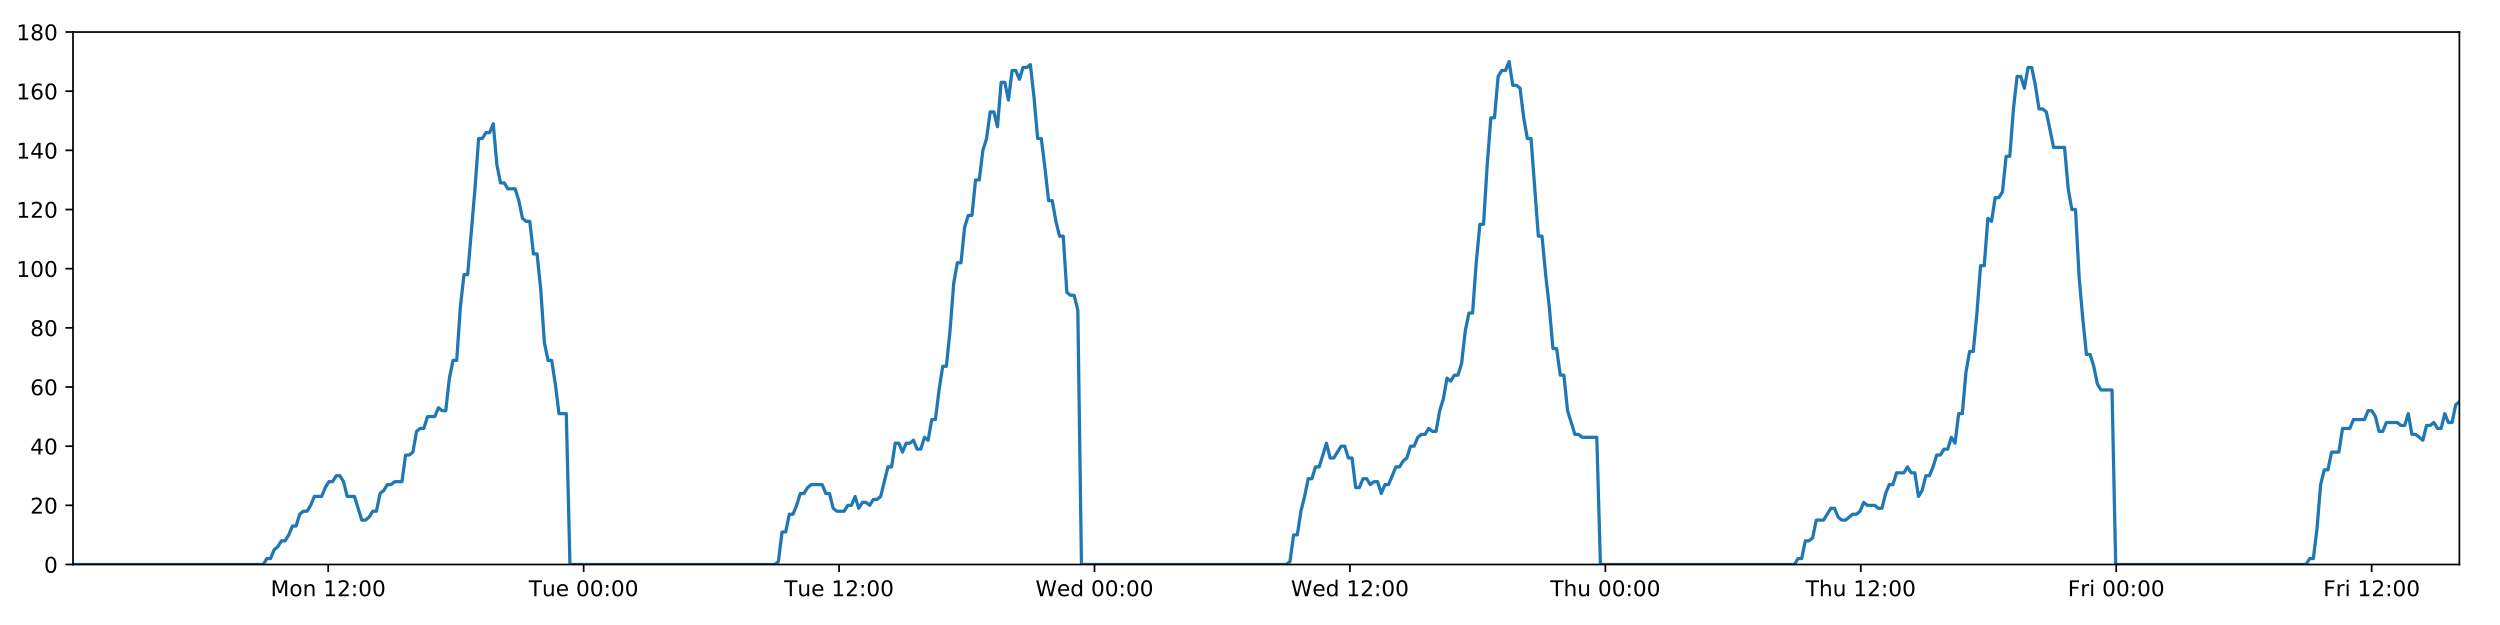
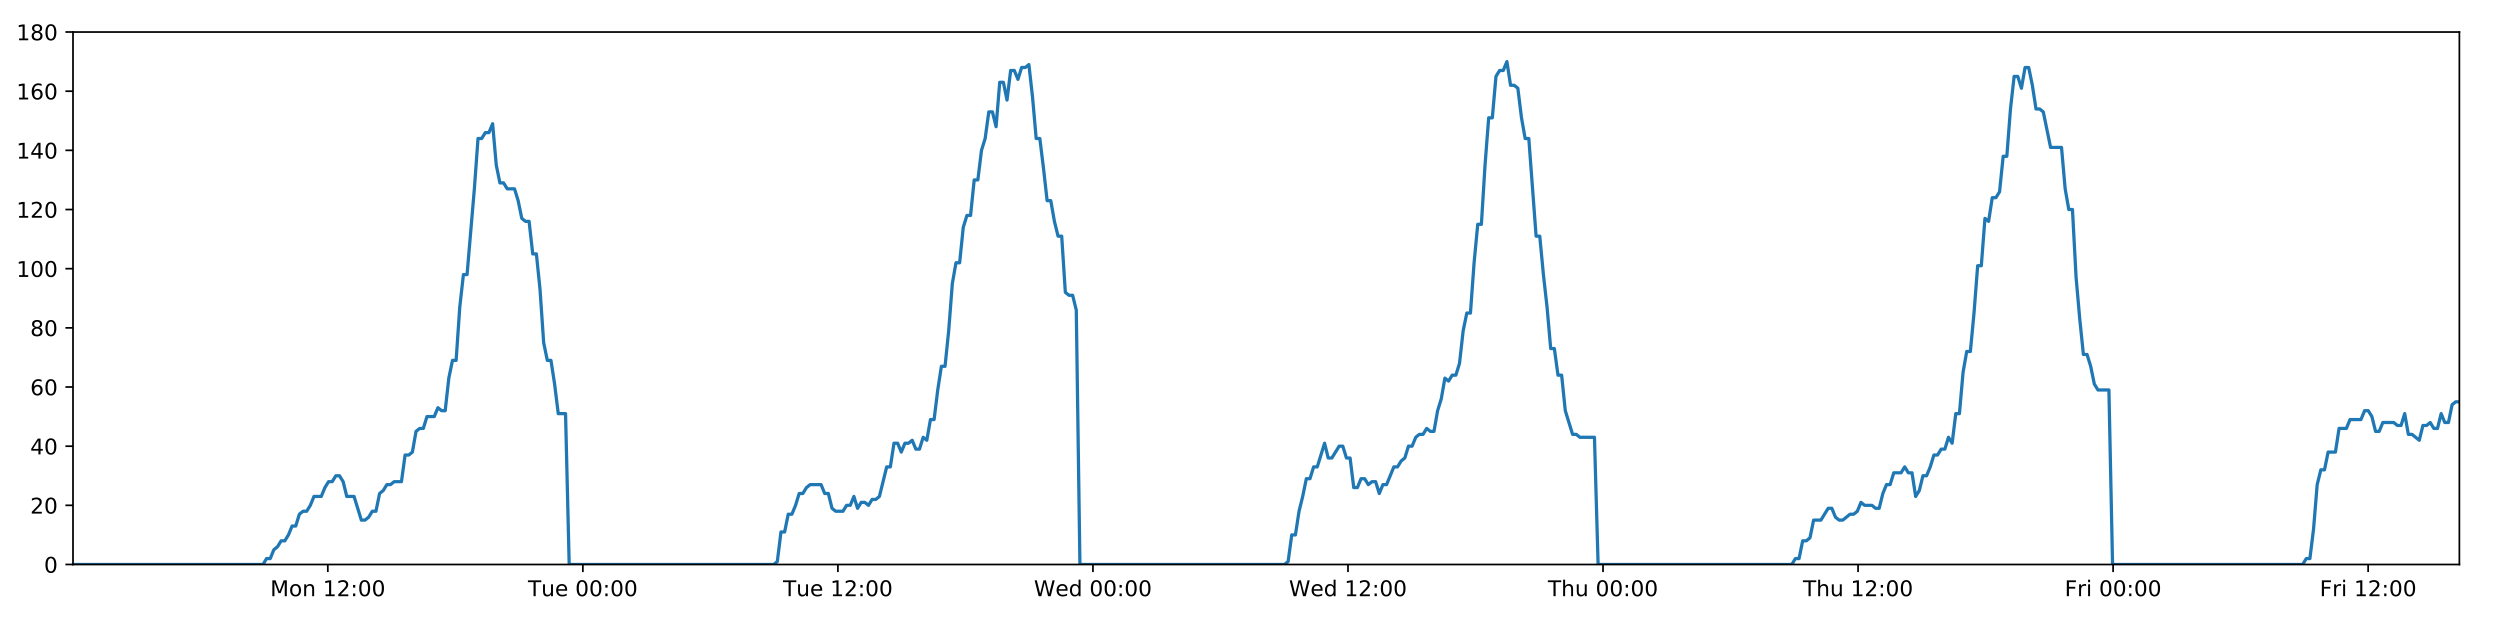
<svg xmlns="http://www.w3.org/2000/svg" xmlns:xlink="http://www.w3.org/1999/xlink" height="288pt" version="1.1" viewBox="0 0 1152 288" width="1152pt">
  <defs>
    <style type="text/css">
*{stroke-linecap:butt;stroke-linejoin:round;}
  </style>
  </defs>
  <g id="figure_1">
    <g id="patch_1">
      <path d="M 0 288  L 1152 288  L 1152 0  L 0 0  z " style="fill:#ffffff;" />
    </g>
    <g id="axes_1">
      <g id="patch_2">
        <path d="M 33.64 260.12  L 1133.28 260.12  L 1133.28 14.76  L 33.64 14.76  z " style="fill:#ffffff;" />
      </g>
      <g id="matplotlib.axis_1">
        <g id="xtick_1">
          <g id="line2d_1">
            <defs>
-               <path d="M 0 0  L 0 3.5  " id="m68e0fb202f" style="stroke:#000000;stroke-width:0.8;" />
-             </defs>
-             <g>
-               <use style="stroke:#000000;stroke-width:0.8;" x="151.237" xlink:href="#m68e0fb202f" y="260.12" />
+               <path d="M 0 0  L 0 3.5  " id="m8400186d32" style="stroke:#000000;stroke-width:0.8;" />
+             </defs>
+             <g>
+               <use style="stroke:#000000;stroke-width:0.8;" x="151.058" xlink:href="#m8400186d32" y="260.12" />
            </g>
          </g>
          <g id="text_1">
            <defs>
              <path d="M 9.812 72.906  L 24.516 72.906  L 43.109 23.297  L 61.812 72.906  L 76.516 72.906  L 76.516 0  L 66.891 0  L 66.891 64.016  L 48.094 14.016  L 38.188 14.016  L 19.391 64.016  L 19.391 0  L 9.812 0  z " id="DejaVuSans-77" />
              <path d="M 30.609 48.391  Q 23.391 48.391 19.188 42.75  Q 14.984 37.109 14.984 27.297  Q 14.984 17.484 19.156 11.844  Q 23.344 6.203 30.609 6.203  Q 37.797 6.203 41.984 11.859  Q 46.188 17.531 46.188 27.297  Q 46.188 37.016 41.984 42.703  Q 37.797 48.391 30.609 48.391  z M 30.609 56  Q 42.328 56 49.016 48.375  Q 55.719 40.766 55.719 27.297  Q 55.719 13.875 49.016 6.219  Q 42.328 -1.422 30.609 -1.422  Q 18.844 -1.422 12.172 6.219  Q 5.516 13.875 5.516 27.297  Q 5.516 40.766 12.172 48.375  Q 18.844 56 30.609 56  z " id="DejaVuSans-111" />
              <path d="M 54.891 33.016  L 54.891 0  L 45.906 0  L 45.906 32.719  Q 45.906 40.484 42.875 44.328  Q 39.844 48.188 33.797 48.188  Q 26.516 48.188 22.312 43.547  Q 18.109 38.922 18.109 30.906  L 18.109 0  L 9.078 0  L 9.078 54.688  L 18.109 54.688  L 18.109 46.188  Q 21.344 51.125 25.703 53.562  Q 30.078 56 35.797 56  Q 45.219 56 50.047 50.172  Q 54.891 44.344 54.891 33.016  z " id="DejaVuSans-110" />
              <path id="DejaVuSans-32" />
              <path d="M 12.406 8.297  L 28.516 8.297  L 28.516 63.922  L 10.984 60.406  L 10.984 69.391  L 28.422 72.906  L 38.281 72.906  L 38.281 8.297  L 54.391 8.297  L 54.391 0  L 12.406 0  z " id="DejaVuSans-49" />
              <path d="M 19.188 8.297  L 53.609 8.297  L 53.609 0  L 7.328 0  L 7.328 8.297  Q 12.938 14.109 22.625 23.891  Q 32.328 33.688 34.812 36.531  Q 39.547 41.844 41.422 45.531  Q 43.312 49.219 43.312 52.781  Q 43.312 58.594 39.234 62.25  Q 35.156 65.922 28.609 65.922  Q 23.969 65.922 18.812 64.312  Q 13.672 62.703 7.812 59.422  L 7.812 69.391  Q 13.766 71.781 18.938 73  Q 24.125 74.219 28.422 74.219  Q 39.75 74.219 46.484 68.547  Q 53.219 62.891 53.219 53.422  Q 53.219 48.922 51.531 44.891  Q 49.859 40.875 45.406 35.406  Q 44.188 33.984 37.641 27.219  Q 31.109 20.453 19.188 8.297  z " id="DejaVuSans-50" />
              <path d="M 11.719 12.406  L 22.016 12.406  L 22.016 0  L 11.719 0  z M 11.719 51.703  L 22.016 51.703  L 22.016 39.312  L 11.719 39.312  z " id="DejaVuSans-58" />
              <path d="M 31.781 66.406  Q 24.172 66.406 20.328 58.906  Q 16.5 51.422 16.5 36.375  Q 16.5 21.391 20.328 13.891  Q 24.172 6.391 31.781 6.391  Q 39.453 6.391 43.281 13.891  Q 47.125 21.391 47.125 36.375  Q 47.125 51.422 43.281 58.906  Q 39.453 66.406 31.781 66.406  z M 31.781 74.219  Q 44.047 74.219 50.516 64.516  Q 56.984 54.828 56.984 36.375  Q 56.984 17.969 50.516 8.266  Q 44.047 -1.422 31.781 -1.422  Q 19.531 -1.422 13.062 8.266  Q 6.594 17.969 6.594 36.375  Q 6.594 54.828 13.062 64.516  Q 19.531 74.219 31.781 74.219  z " id="DejaVuSans-48" />
            </defs>
-             <g transform="translate(124.6965 274.7184)scale(0.1 -0.1)">
+             <g transform="translate(124.517 274.7184)scale(0.1 -0.1)">
              <use xlink:href="#DejaVuSans-77" />
              <use x="86.279" xlink:href="#DejaVuSans-111" />
              <use x="147.461" xlink:href="#DejaVuSans-110" />
              <use x="210.84" xlink:href="#DejaVuSans-32" />
              <use x="242.627" xlink:href="#DejaVuSans-49" />
              <use x="306.25" xlink:href="#DejaVuSans-50" />
              <use x="369.873" xlink:href="#DejaVuSans-58" />
              <use x="403.564" xlink:href="#DejaVuSans-48" />
              <use x="467.188" xlink:href="#DejaVuSans-48" />
            </g>
          </g>
        </g>
        <g id="xtick_2">
          <g id="line2d_2">
            <g>
-               <use style="stroke:#000000;stroke-width:0.8;" x="268.94" xlink:href="#m68e0fb202f" y="260.12" />
+               <use style="stroke:#000000;stroke-width:0.8;" x="268.581" xlink:href="#m8400186d32" y="260.12" />
            </g>
          </g>
          <g id="text_2">
            <defs>
              <path d="M -0.297 72.906  L 61.375 72.906  L 61.375 64.594  L 35.5 64.594  L 35.5 0  L 25.594 0  L 25.594 64.594  L -0.297 64.594  z " id="DejaVuSans-84" />
              <path d="M 8.5 21.578  L 8.5 54.688  L 17.484 54.688  L 17.484 21.922  Q 17.484 14.156 20.5 10.266  Q 23.531 6.391 29.594 6.391  Q 36.859 6.391 41.078 11.031  Q 45.312 15.672 45.312 23.688  L 45.312 54.688  L 54.297 54.688  L 54.297 0  L 45.312 0  L 45.312 8.406  Q 42.047 3.422 37.719 1  Q 33.406 -1.422 27.688 -1.422  Q 18.266 -1.422 13.375 4.438  Q 8.5 10.297 8.5 21.578  z M 31.109 56  z " id="DejaVuSans-117" />
              <path d="M 56.203 29.594  L 56.203 25.203  L 14.891 25.203  Q 15.484 15.922 20.484 11.062  Q 25.484 6.203 34.422 6.203  Q 39.594 6.203 44.453 7.469  Q 49.312 8.734 54.109 11.281  L 54.109 2.781  Q 49.266 0.734 44.188 -0.344  Q 39.109 -1.422 33.891 -1.422  Q 20.797 -1.422 13.156 6.188  Q 5.516 13.812 5.516 26.812  Q 5.516 40.234 12.766 48.109  Q 20.016 56 32.328 56  Q 43.359 56 49.781 48.891  Q 56.203 41.797 56.203 29.594  z M 47.219 32.234  Q 47.125 39.594 43.094 43.984  Q 39.062 48.391 32.422 48.391  Q 24.906 48.391 20.391 44.141  Q 15.875 39.891 15.188 32.172  z " id="DejaVuSans-101" />
            </defs>
-             <g transform="translate(243.6537 274.7184)scale(0.1 -0.1)">
+             <g transform="translate(243.2946 274.7184)scale(0.1 -0.1)">
              <use xlink:href="#DejaVuSans-84" />
              <use x="60.85" xlink:href="#DejaVuSans-117" />
              <use x="124.229" xlink:href="#DejaVuSans-101" />
              <use x="185.752" xlink:href="#DejaVuSans-32" />
              <use x="217.539" xlink:href="#DejaVuSans-48" />
              <use x="281.162" xlink:href="#DejaVuSans-48" />
              <use x="344.785" xlink:href="#DejaVuSans-58" />
              <use x="378.477" xlink:href="#DejaVuSans-48" />
              <use x="442.1" xlink:href="#DejaVuSans-48" />
            </g>
          </g>
        </g>
        <g id="xtick_3">
          <g id="line2d_3">
            <g>
-               <use style="stroke:#000000;stroke-width:0.8;" x="386.642" xlink:href="#m68e0fb202f" y="260.12" />
+               <use style="stroke:#000000;stroke-width:0.8;" x="386.103" xlink:href="#m8400186d32" y="260.12" />
            </g>
          </g>
          <g id="text_3">
-             <g transform="translate(361.3562 274.7184)scale(0.1 -0.1)">
+             <g transform="translate(360.8175 274.7184)scale(0.1 -0.1)">
              <use xlink:href="#DejaVuSans-84" />
              <use x="60.85" xlink:href="#DejaVuSans-117" />
              <use x="124.229" xlink:href="#DejaVuSans-101" />
              <use x="185.752" xlink:href="#DejaVuSans-32" />
              <use x="217.539" xlink:href="#DejaVuSans-49" />
              <use x="281.162" xlink:href="#DejaVuSans-50" />
              <use x="344.785" xlink:href="#DejaVuSans-58" />
              <use x="378.477" xlink:href="#DejaVuSans-48" />
              <use x="442.1" xlink:href="#DejaVuSans-48" />
            </g>
          </g>
        </g>
        <g id="xtick_4">
          <g id="line2d_4">
            <g>
-               <use style="stroke:#000000;stroke-width:0.8;" x="504.345" xlink:href="#m68e0fb202f" y="260.12" />
+               <use style="stroke:#000000;stroke-width:0.8;" x="503.626" xlink:href="#m8400186d32" y="260.12" />
            </g>
          </g>
          <g id="text_4">
            <defs>
              <path d="M 3.328 72.906  L 13.281 72.906  L 28.609 11.281  L 43.891 72.906  L 54.984 72.906  L 70.312 11.281  L 85.594 72.906  L 95.609 72.906  L 77.297 0  L 64.891 0  L 49.516 63.281  L 33.984 0  L 21.578 0  z " id="DejaVuSans-87" />
              <path d="M 45.406 46.391  L 45.406 75.984  L 54.391 75.984  L 54.391 0  L 45.406 0  L 45.406 8.203  Q 42.578 3.328 38.25 0.953  Q 33.938 -1.422 27.875 -1.422  Q 17.969 -1.422 11.734 6.484  Q 5.516 14.406 5.516 27.297  Q 5.516 40.188 11.734 48.094  Q 17.969 56 27.875 56  Q 33.938 56 38.25 53.625  Q 42.578 51.266 45.406 46.391  z M 14.797 27.297  Q 14.797 17.391 18.875 11.75  Q 22.953 6.109 30.078 6.109  Q 37.203 6.109 41.297 11.75  Q 45.406 17.391 45.406 27.297  Q 45.406 37.203 41.297 42.844  Q 37.203 48.484 30.078 48.484  Q 22.953 48.484 18.875 42.844  Q 14.797 37.203 14.797 27.297  z " id="DejaVuSans-100" />
            </defs>
-             <g transform="translate(477.1556 274.7184)scale(0.1 -0.1)">
+             <g transform="translate(476.4373 274.7184)scale(0.1 -0.1)">
              <use xlink:href="#DejaVuSans-87" />
              <use x="98.799" xlink:href="#DejaVuSans-101" />
              <use x="160.322" xlink:href="#DejaVuSans-100" />
              <use x="223.799" xlink:href="#DejaVuSans-32" />
              <use x="255.586" xlink:href="#DejaVuSans-48" />
              <use x="319.209" xlink:href="#DejaVuSans-48" />
              <use x="382.832" xlink:href="#DejaVuSans-58" />
              <use x="416.523" xlink:href="#DejaVuSans-48" />
              <use x="480.146" xlink:href="#DejaVuSans-48" />
            </g>
          </g>
        </g>
        <g id="xtick_5">
          <g id="line2d_5">
            <g>
-               <use style="stroke:#000000;stroke-width:0.8;" x="622.047" xlink:href="#m68e0fb202f" y="260.12" />
+               <use style="stroke:#000000;stroke-width:0.8;" x="621.149" xlink:href="#m8400186d32" y="260.12" />
            </g>
          </g>
          <g id="text_5">
-             <g transform="translate(594.8581 274.7184)scale(0.1 -0.1)">
+             <g transform="translate(593.9602 274.7184)scale(0.1 -0.1)">
              <use xlink:href="#DejaVuSans-87" />
              <use x="98.799" xlink:href="#DejaVuSans-101" />
              <use x="160.322" xlink:href="#DejaVuSans-100" />
              <use x="223.799" xlink:href="#DejaVuSans-32" />
              <use x="255.586" xlink:href="#DejaVuSans-49" />
              <use x="319.209" xlink:href="#DejaVuSans-50" />
              <use x="382.832" xlink:href="#DejaVuSans-58" />
              <use x="416.523" xlink:href="#DejaVuSans-48" />
              <use x="480.146" xlink:href="#DejaVuSans-48" />
            </g>
          </g>
        </g>
        <g id="xtick_6">
          <g id="line2d_6">
            <g>
-               <use style="stroke:#000000;stroke-width:0.8;" x="739.75" xlink:href="#m68e0fb202f" y="260.12" />
+               <use style="stroke:#000000;stroke-width:0.8;" x="738.672" xlink:href="#m8400186d32" y="260.12" />
            </g>
          </g>
          <g id="text_6">
            <defs>
              <path d="M 54.891 33.016  L 54.891 0  L 45.906 0  L 45.906 32.719  Q 45.906 40.484 42.875 44.328  Q 39.844 48.188 33.797 48.188  Q 26.516 48.188 22.312 43.547  Q 18.109 38.922 18.109 30.906  L 18.109 0  L 9.078 0  L 9.078 75.984  L 18.109 75.984  L 18.109 46.188  Q 21.344 51.125 25.703 53.562  Q 30.078 56 35.797 56  Q 45.219 56 50.047 50.172  Q 54.891 44.344 54.891 33.016  z " id="DejaVuSans-104" />
            </defs>
-             <g transform="translate(714.3598 274.7184)scale(0.1 -0.1)">
+             <g transform="translate(713.2823 274.7184)scale(0.1 -0.1)">
              <use xlink:href="#DejaVuSans-84" />
              <use x="61.084" xlink:href="#DejaVuSans-104" />
              <use x="124.463" xlink:href="#DejaVuSans-117" />
              <use x="187.842" xlink:href="#DejaVuSans-32" />
              <use x="219.629" xlink:href="#DejaVuSans-48" />
              <use x="283.252" xlink:href="#DejaVuSans-48" />
              <use x="346.875" xlink:href="#DejaVuSans-58" />
              <use x="380.566" xlink:href="#DejaVuSans-48" />
              <use x="444.189" xlink:href="#DejaVuSans-48" />
            </g>
          </g>
        </g>
        <g id="xtick_7">
          <g id="line2d_7">
            <g>
-               <use style="stroke:#000000;stroke-width:0.8;" x="857.452" xlink:href="#m68e0fb202f" y="260.12" />
+               <use style="stroke:#000000;stroke-width:0.8;" x="856.195" xlink:href="#m8400186d32" y="260.12" />
            </g>
          </g>
          <g id="text_7">
-             <g transform="translate(832.0623 274.7184)scale(0.1 -0.1)">
+             <g transform="translate(830.8052 274.7184)scale(0.1 -0.1)">
              <use xlink:href="#DejaVuSans-84" />
              <use x="61.084" xlink:href="#DejaVuSans-104" />
              <use x="124.463" xlink:href="#DejaVuSans-117" />
              <use x="187.842" xlink:href="#DejaVuSans-32" />
              <use x="219.629" xlink:href="#DejaVuSans-49" />
              <use x="283.252" xlink:href="#DejaVuSans-50" />
              <use x="346.875" xlink:href="#DejaVuSans-58" />
              <use x="380.566" xlink:href="#DejaVuSans-48" />
              <use x="444.189" xlink:href="#DejaVuSans-48" />
            </g>
          </g>
        </g>
        <g id="xtick_8">
          <g id="line2d_8">
            <g>
-               <use style="stroke:#000000;stroke-width:0.8;" x="975.155" xlink:href="#m68e0fb202f" y="260.12" />
+               <use style="stroke:#000000;stroke-width:0.8;" x="973.718" xlink:href="#m8400186d32" y="260.12" />
            </g>
          </g>
          <g id="text_8">
            <defs>
              <path d="M 9.812 72.906  L 51.703 72.906  L 51.703 64.594  L 19.672 64.594  L 19.672 43.109  L 48.578 43.109  L 48.578 34.812  L 19.672 34.812  L 19.672 0  L 9.812 0  z " id="DejaVuSans-70" />
              <path d="M 41.109 46.297  Q 39.594 47.172 37.812 47.578  Q 36.031 48 33.891 48  Q 26.266 48 22.188 43.047  Q 18.109 38.094 18.109 28.812  L 18.109 0  L 9.078 0  L 9.078 54.688  L 18.109 54.688  L 18.109 46.188  Q 20.953 51.172 25.484 53.578  Q 30.031 56 36.531 56  Q 37.453 56 38.578 55.875  Q 39.703 55.766 41.062 55.516  z " id="DejaVuSans-114" />
              <path d="M 9.422 54.688  L 18.406 54.688  L 18.406 0  L 9.422 0  z M 9.422 75.984  L 18.406 75.984  L 18.406 64.594  L 9.422 64.594  z " id="DejaVuSans-105" />
            </defs>
-             <g transform="translate(952.8414 274.7184)scale(0.1 -0.1)">
+             <g transform="translate(951.4046 274.7184)scale(0.1 -0.1)">
              <use xlink:href="#DejaVuSans-70" />
              <use x="57.41" xlink:href="#DejaVuSans-114" />
              <use x="98.523" xlink:href="#DejaVuSans-105" />
              <use x="126.307" xlink:href="#DejaVuSans-32" />
              <use x="158.094" xlink:href="#DejaVuSans-48" />
              <use x="221.717" xlink:href="#DejaVuSans-48" />
              <use x="285.34" xlink:href="#DejaVuSans-58" />
              <use x="319.031" xlink:href="#DejaVuSans-48" />
              <use x="382.654" xlink:href="#DejaVuSans-48" />
            </g>
          </g>
        </g>
        <g id="xtick_9">
          <g id="line2d_9">
            <g>
-               <use style="stroke:#000000;stroke-width:0.8;" x="1092.857" xlink:href="#m68e0fb202f" y="260.12" />
+               <use style="stroke:#000000;stroke-width:0.8;" x="1091.241" xlink:href="#m8400186d32" y="260.12" />
            </g>
          </g>
          <g id="text_9">
-             <g transform="translate(1070.544 274.7184)scale(0.1 -0.1)">
+             <g transform="translate(1068.928 274.7184)scale(0.1 -0.1)">
              <use xlink:href="#DejaVuSans-70" />
              <use x="57.41" xlink:href="#DejaVuSans-114" />
              <use x="98.523" xlink:href="#DejaVuSans-105" />
              <use x="126.307" xlink:href="#DejaVuSans-32" />
              <use x="158.094" xlink:href="#DejaVuSans-49" />
              <use x="221.717" xlink:href="#DejaVuSans-50" />
              <use x="285.34" xlink:href="#DejaVuSans-58" />
              <use x="319.031" xlink:href="#DejaVuSans-48" />
              <use x="382.654" xlink:href="#DejaVuSans-48" />
            </g>
          </g>
        </g>
      </g>
      <g id="matplotlib.axis_2">
        <g id="ytick_1">
          <g id="line2d_10">
            <defs>
-               <path d="M 0 0  L -3.5 0  " id="mb474d86259" style="stroke:#000000;stroke-width:0.8;" />
-             </defs>
-             <g>
-               <use style="stroke:#000000;stroke-width:0.8;" x="33.64" xlink:href="#mb474d86259" y="260.12" />
+               <path d="M 0 0  L -3.5 0  " id="ma017311469" style="stroke:#000000;stroke-width:0.8;" />
+             </defs>
+             <g>
+               <use style="stroke:#000000;stroke-width:0.8;" x="33.64" xlink:href="#ma017311469" y="260.12" />
            </g>
          </g>
          <g id="text_10">
            <g transform="translate(20.2775 263.9192)scale(0.1 -0.1)">
              <use xlink:href="#DejaVuSans-48" />
            </g>
          </g>
        </g>
        <g id="ytick_2">
          <g id="line2d_11">
            <g>
-               <use style="stroke:#000000;stroke-width:0.8;" x="33.64" xlink:href="#mb474d86259" y="232.858" />
+               <use style="stroke:#000000;stroke-width:0.8;" x="33.64" xlink:href="#ma017311469" y="232.858" />
            </g>
          </g>
          <g id="text_11">
            <g transform="translate(13.915 236.657)scale(0.1 -0.1)">
              <use xlink:href="#DejaVuSans-50" />
              <use x="63.623" xlink:href="#DejaVuSans-48" />
            </g>
          </g>
        </g>
        <g id="ytick_3">
          <g id="line2d_12">
            <g>
-               <use style="stroke:#000000;stroke-width:0.8;" x="33.64" xlink:href="#mb474d86259" y="205.596" />
+               <use style="stroke:#000000;stroke-width:0.8;" x="33.64" xlink:href="#ma017311469" y="205.596" />
            </g>
          </g>
          <g id="text_12">
            <defs>
              <path d="M 37.797 64.312  L 12.891 25.391  L 37.797 25.391  z M 35.203 72.906  L 47.609 72.906  L 47.609 25.391  L 58.016 25.391  L 58.016 17.188  L 47.609 17.188  L 47.609 0  L 37.797 0  L 37.797 17.188  L 4.891 17.188  L 4.891 26.703  z " id="DejaVuSans-52" />
            </defs>
            <g transform="translate(13.915 209.3948)scale(0.1 -0.1)">
              <use xlink:href="#DejaVuSans-52" />
              <use x="63.623" xlink:href="#DejaVuSans-48" />
            </g>
          </g>
        </g>
        <g id="ytick_4">
          <g id="line2d_13">
            <g>
-               <use style="stroke:#000000;stroke-width:0.8;" x="33.64" xlink:href="#mb474d86259" y="178.333" />
+               <use style="stroke:#000000;stroke-width:0.8;" x="33.64" xlink:href="#ma017311469" y="178.333" />
            </g>
          </g>
          <g id="text_13">
            <defs>
              <path d="M 33.016 40.375  Q 26.375 40.375 22.484 35.828  Q 18.609 31.297 18.609 23.391  Q 18.609 15.531 22.484 10.953  Q 26.375 6.391 33.016 6.391  Q 39.656 6.391 43.531 10.953  Q 47.406 15.531 47.406 23.391  Q 47.406 31.297 43.531 35.828  Q 39.656 40.375 33.016 40.375  z M 52.594 71.297  L 52.594 62.312  Q 48.875 64.062 45.094 64.984  Q 41.312 65.922 37.594 65.922  Q 27.828 65.922 22.672 59.328  Q 17.531 52.734 16.797 39.406  Q 19.672 43.656 24.016 45.922  Q 28.375 48.188 33.594 48.188  Q 44.578 48.188 50.953 41.516  Q 57.328 34.859 57.328 23.391  Q 57.328 12.156 50.688 5.359  Q 44.047 -1.422 33.016 -1.422  Q 20.359 -1.422 13.672 8.266  Q 6.984 17.969 6.984 36.375  Q 6.984 53.656 15.188 63.938  Q 23.391 74.219 37.203 74.219  Q 40.922 74.219 44.703 73.484  Q 48.484 72.75 52.594 71.297  z " id="DejaVuSans-54" />
            </defs>
            <g transform="translate(13.915 182.1326)scale(0.1 -0.1)">
              <use xlink:href="#DejaVuSans-54" />
              <use x="63.623" xlink:href="#DejaVuSans-48" />
            </g>
          </g>
        </g>
        <g id="ytick_5">
          <g id="line2d_14">
            <g>
-               <use style="stroke:#000000;stroke-width:0.8;" x="33.64" xlink:href="#mb474d86259" y="151.071" />
+               <use style="stroke:#000000;stroke-width:0.8;" x="33.64" xlink:href="#ma017311469" y="151.071" />
            </g>
          </g>
          <g id="text_14">
            <defs>
              <path d="M 31.781 34.625  Q 24.75 34.625 20.719 30.859  Q 16.703 27.094 16.703 20.516  Q 16.703 13.922 20.719 10.156  Q 24.75 6.391 31.781 6.391  Q 38.812 6.391 42.859 10.172  Q 46.922 13.969 46.922 20.516  Q 46.922 27.094 42.891 30.859  Q 38.875 34.625 31.781 34.625  z M 21.922 38.812  Q 15.578 40.375 12.031 44.719  Q 8.5 49.078 8.5 55.328  Q 8.5 64.062 14.719 69.141  Q 20.953 74.219 31.781 74.219  Q 42.672 74.219 48.875 69.141  Q 55.078 64.062 55.078 55.328  Q 55.078 49.078 51.531 44.719  Q 48 40.375 41.703 38.812  Q 48.828 37.156 52.797 32.312  Q 56.781 27.484 56.781 20.516  Q 56.781 9.906 50.312 4.234  Q 43.844 -1.422 31.781 -1.422  Q 19.734 -1.422 13.25 4.234  Q 6.781 9.906 6.781 20.516  Q 6.781 27.484 10.781 32.312  Q 14.797 37.156 21.922 38.812  z M 18.312 54.391  Q 18.312 48.734 21.844 45.562  Q 25.391 42.391 31.781 42.391  Q 38.141 42.391 41.719 45.562  Q 45.312 48.734 45.312 54.391  Q 45.312 60.062 41.719 63.234  Q 38.141 66.406 31.781 66.406  Q 25.391 66.406 21.844 63.234  Q 18.312 60.062 18.312 54.391  z " id="DejaVuSans-56" />
            </defs>
            <g transform="translate(13.915 154.8703)scale(0.1 -0.1)">
              <use xlink:href="#DejaVuSans-56" />
              <use x="63.623" xlink:href="#DejaVuSans-48" />
            </g>
          </g>
        </g>
        <g id="ytick_6">
          <g id="line2d_15">
            <g>
-               <use style="stroke:#000000;stroke-width:0.8;" x="33.64" xlink:href="#mb474d86259" y="123.809" />
+               <use style="stroke:#000000;stroke-width:0.8;" x="33.64" xlink:href="#ma017311469" y="123.809" />
            </g>
          </g>
          <g id="text_15">
            <g transform="translate(7.5525 127.6081)scale(0.1 -0.1)">
              <use xlink:href="#DejaVuSans-49" />
              <use x="63.623" xlink:href="#DejaVuSans-48" />
              <use x="127.246" xlink:href="#DejaVuSans-48" />
            </g>
          </g>
        </g>
        <g id="ytick_7">
          <g id="line2d_16">
            <g>
-               <use style="stroke:#000000;stroke-width:0.8;" x="33.64" xlink:href="#mb474d86259" y="96.547" />
+               <use style="stroke:#000000;stroke-width:0.8;" x="33.64" xlink:href="#ma017311469" y="96.547" />
            </g>
          </g>
          <g id="text_16">
            <g transform="translate(7.5525 100.3459)scale(0.1 -0.1)">
              <use xlink:href="#DejaVuSans-49" />
              <use x="63.623" xlink:href="#DejaVuSans-50" />
              <use x="127.246" xlink:href="#DejaVuSans-48" />
            </g>
          </g>
        </g>
        <g id="ytick_8">
          <g id="line2d_17">
            <g>
-               <use style="stroke:#000000;stroke-width:0.8;" x="33.64" xlink:href="#mb474d86259" y="69.284" />
+               <use style="stroke:#000000;stroke-width:0.8;" x="33.64" xlink:href="#ma017311469" y="69.284" />
            </g>
          </g>
          <g id="text_17">
            <g transform="translate(7.5525 73.08366)scale(0.1 -0.1)">
              <use xlink:href="#DejaVuSans-49" />
              <use x="63.623" xlink:href="#DejaVuSans-52" />
              <use x="127.246" xlink:href="#DejaVuSans-48" />
            </g>
          </g>
        </g>
        <g id="ytick_9">
          <g id="line2d_18">
            <g>
-               <use style="stroke:#000000;stroke-width:0.8;" x="33.64" xlink:href="#mb474d86259" y="42.022" />
+               <use style="stroke:#000000;stroke-width:0.8;" x="33.64" xlink:href="#ma017311469" y="42.022" />
            </g>
          </g>
          <g id="text_18">
            <g transform="translate(7.5525 45.82144)scale(0.1 -0.1)">
              <use xlink:href="#DejaVuSans-49" />
              <use x="63.623" xlink:href="#DejaVuSans-54" />
              <use x="127.246" xlink:href="#DejaVuSans-48" />
            </g>
          </g>
        </g>
        <g id="ytick_10">
          <g id="line2d_19">
            <g>
-               <use style="stroke:#000000;stroke-width:0.8;" x="33.64" xlink:href="#mb474d86259" y="14.76" />
+               <use style="stroke:#000000;stroke-width:0.8;" x="33.64" xlink:href="#ma017311469" y="14.76" />
            </g>
          </g>
          <g id="text_19">
            <g transform="translate(7.5525 18.55922)scale(0.1 -0.1)">
              <use xlink:href="#DejaVuSans-49" />
              <use x="63.623" xlink:href="#DejaVuSans-56" />
              <use x="127.246" xlink:href="#DejaVuSans-48" />
            </g>
          </g>
        </g>
      </g>
      <g id="line2d_20">
-         <path clip-path="url(#pf2205f80f4)" d="M 33.64 260.12  L 121.31 260.12  L 122.964 257.394  L 124.65 257.394  L 126.331 253.304  L 128.012 251.941  L 129.696 249.215  L 131.379 249.215  L 133.064 246.489  L 134.746 242.4  L 136.428 242.4  L 138.11 236.947  L 139.795 235.584  L 141.478 235.584  L 143.163 232.858  L 144.843 228.768  L 148.208 228.768  L 149.889 224.679  L 151.572 221.953  L 153.255 221.953  L 154.94 219.227  L 156.624 219.227  L 158.308 221.953  L 159.988 228.768  L 163.349 228.768  L 166.711 239.673  L 168.398 239.673  L 170.081 238.31  L 171.766 235.584  L 173.447 235.584  L 175.128 227.405  L 176.808 226.042  L 178.489 223.316  L 180.17 223.316  L 181.854 221.953  L 185.217 221.953  L 186.901 209.685  L 188.582 209.685  L 190.264 208.322  L 191.945 198.78  L 193.631 197.417  L 195.312 197.417  L 196.993 191.964  L 200.356 191.964  L 202.041 187.875  L 203.722 189.238  L 205.403 189.238  L 207.084 174.244  L 208.766 166.065  L 210.448 166.065  L 212.132 141.529  L 213.817 126.535  L 215.501 126.535  L 218.869 87.005  L 220.553 63.832  L 222.238 63.832  L 223.922 61.106  L 225.606 61.106  L 227.291 57.016  L 228.977 76.1  L 230.663 84.279  L 232.348 84.279  L 234.03 87.005  L 237.392 87.005  L 239.075 92.457  L 240.756 100.636  L 242.44 101.999  L 244.125 101.999  L 245.806 116.993  L 247.488 116.993  L 249.17 133.351  L 250.852 157.887  L 252.535 166.065  L 254.218 166.065  L 255.899 176.97  L 257.581 190.601  L 260.948 190.601  L 262.631 260.12  L 357.029 260.12  L 358.683 258.757  L 360.365 245.126  L 362.047 245.126  L 363.727 236.947  L 365.412 236.947  L 367.094 232.858  L 368.775 227.405  L 370.456 227.405  L 372.139 224.679  L 373.823 223.316  L 378.873 223.316  L 380.554 227.405  L 382.239 227.405  L 383.927 234.221  L 385.608 235.584  L 388.977 235.584  L 390.661 232.858  L 392.344 232.858  L 394.025 228.768  L 395.706 234.221  L 397.386 231.495  L 399.073 231.495  L 400.753 232.858  L 402.434 230.132  L 404.116 230.132  L 405.797 228.768  L 409.162 215.137  L 410.844 215.137  L 412.525 204.232  L 414.206 204.232  L 415.889 208.322  L 417.569 204.232  L 419.25 204.232  L 420.931 202.869  L 422.611 206.959  L 424.295 206.959  L 425.99 201.506  L 427.673 202.869  L 429.354 193.328  L 431.036 193.328  L 432.719 179.696  L 434.404 168.792  L 436.087 168.792  L 437.773 152.434  L 439.458 130.624  L 441.138 121.083  L 442.821 121.083  L 444.502 104.725  L 446.185 99.273  L 447.866 99.273  L 449.549 82.916  L 451.233 82.916  L 452.914 69.284  L 454.597 63.832  L 456.28 51.564  L 457.962 51.564  L 459.643 58.38  L 461.326 37.933  L 463.01 37.933  L 464.691 46.112  L 466.373 32.48  L 468.055 32.48  L 469.738 36.57  L 471.418 31.117  L 473.101 31.117  L 474.783 29.754  L 476.468 44.748  L 478.15 63.832  L 479.833 63.832  L 481.515 77.463  L 483.2 92.457  L 484.881 92.457  L 486.563 101.999  L 488.245 108.815  L 489.927 108.815  L 491.61 134.714  L 493.293 136.077  L 494.974 136.077  L 496.657 142.892  L 498.339 260.12  L 592.737 260.12  L 594.418 258.757  L 596.1 246.489  L 597.784 246.489  L 599.465 235.584  L 601.146 228.768  L 602.828 220.59  L 604.509 220.59  L 606.192 215.137  L 607.876 215.137  L 611.242 204.232  L 612.926 211.048  L 614.609 211.048  L 617.974 205.596  L 619.656 205.596  L 621.338 211.048  L 623.021 211.048  L 624.705 224.679  L 626.387 224.679  L 628.069 220.59  L 629.751 220.59  L 631.439 223.316  L 633.12 221.953  L 634.805 221.953  L 636.489 227.405  L 638.171 223.316  L 639.854 223.316  L 643.222 215.137  L 644.906 215.137  L 646.59 212.411  L 648.273 211.048  L 649.955 205.596  L 651.637 205.596  L 653.321 201.506  L 655.003 200.143  L 656.684 200.143  L 658.367 197.417  L 660.049 198.78  L 661.732 198.78  L 663.414 189.238  L 665.096 183.786  L 666.779 174.244  L 668.46 175.607  L 670.149 172.881  L 671.831 172.881  L 673.515 167.428  L 675.202 152.434  L 676.883 144.256  L 678.564 144.256  L 680.247 121.083  L 681.93 103.362  L 683.613 103.362  L 685.298 76.1  L 686.98 54.29  L 688.661 54.29  L 690.342 35.207  L 692.028 32.48  L 693.709 32.48  L 695.39 28.391  L 697.074 39.296  L 698.759 39.296  L 700.44 40.659  L 702.125 54.29  L 703.814 63.832  L 705.497 63.832  L 708.866 108.815  L 710.552 108.815  L 712.236 126.535  L 713.919 141.529  L 715.602 160.613  L 717.285 160.613  L 718.967 172.881  L 720.649 172.881  L 722.334 189.238  L 725.7 200.143  L 727.383 200.143  L 729.067 201.506  L 735.796 201.506  L 737.479 260.12  L 826.873 260.12  L 828.527 257.394  L 830.209 257.394  L 831.894 249.215  L 833.574 249.215  L 835.255 247.852  L 836.935 239.673  L 840.298 239.673  L 843.664 234.221  L 845.345 234.221  L 847.026 238.31  L 848.708 239.673  L 850.389 239.673  L 853.751 236.947  L 855.432 236.947  L 857.114 235.584  L 858.796 231.495  L 860.476 232.858  L 863.843 232.858  L 865.524 234.221  L 867.206 234.221  L 868.887 227.405  L 870.569 223.316  L 872.25 223.316  L 873.935 217.864  L 877.298 217.864  L 878.979 215.137  L 880.662 217.864  L 882.347 217.864  L 884.029 228.768  L 885.714 226.042  L 887.398 219.227  L 889.08 219.227  L 890.762 215.137  L 892.446 209.685  L 894.13 209.685  L 895.811 206.959  L 897.499 206.959  L 899.183 201.506  L 900.865 204.232  L 902.55 190.601  L 904.232 190.601  L 905.914 171.518  L 907.597 161.976  L 909.281 161.976  L 910.965 144.256  L 912.648 122.446  L 914.333 122.446  L 916.015 100.636  L 917.697 101.999  L 919.379 91.094  L 921.064 91.094  L 922.745 88.368  L 924.428 72.011  L 926.11 72.011  L 927.792 50.201  L 929.475 35.207  L 931.158 35.207  L 932.84 40.659  L 934.522 31.117  L 936.205 31.117  L 937.888 39.296  L 939.571 50.201  L 941.252 50.201  L 942.935 51.564  L 946.3 67.921  L 951.346 67.921  L 953.028 87.005  L 954.712 96.547  L 956.395 96.547  L 958.077 127.898  L 959.759 146.982  L 961.443 163.339  L 963.125 163.339  L 964.808 168.792  L 966.491 176.97  L 968.174 179.696  L 973.22 179.696  L 974.902 260.12  L 1062.643 260.12  L 1064.296 257.394  L 1065.978 257.394  L 1067.658 243.763  L 1069.34 223.316  L 1071.024 216.5  L 1072.705 216.5  L 1074.39 208.322  L 1077.756 208.322  L 1079.44 197.417  L 1082.809 197.417  L 1084.495 193.328  L 1089.541 193.328  L 1091.224 189.238  L 1092.907 189.238  L 1094.59 191.964  L 1096.272 198.78  L 1097.954 198.78  L 1099.636 194.691  L 1104.683 194.691  L 1106.363 196.054  L 1108.045 196.054  L 1109.728 190.601  L 1111.409 200.143  L 1113.092 200.143  L 1116.454 202.869  L 1118.135 196.054  L 1119.818 196.054  L 1121.499 194.691  L 1123.182 197.417  L 1124.865 197.417  L 1126.549 190.601  L 1128.232 194.691  L 1129.915 194.691  L 1131.597 186.512  L 1133.28 185.149  L 1133.28 185.149  " style="fill:none;stroke:#1f77b4;stroke-linecap:square;stroke-width:1.5;" />
+         <path clip-path="url(#pa619db303a)" d="M 33.64 260.12  L 121.176 260.12  L 122.827 257.394  L 124.511 257.394  L 126.19 253.304  L 127.868 251.941  L 129.55 249.215  L 131.23 249.215  L 132.912 246.489  L 134.592 242.4  L 136.271 242.4  L 137.951 236.947  L 139.633 235.584  L 141.313 235.584  L 142.996 232.858  L 144.674 228.768  L 148.033 228.768  L 149.711 224.679  L 151.392 221.953  L 153.072 221.953  L 154.755 219.227  L 156.436 219.227  L 158.118 221.953  L 159.796 228.768  L 163.152 228.768  L 166.508 239.673  L 168.192 239.673  L 169.873 238.31  L 171.555 235.584  L 173.233 235.584  L 174.912 227.405  L 176.589 226.042  L 178.268 223.316  L 179.946 223.316  L 181.628 221.953  L 184.986 221.953  L 186.667 209.685  L 188.345 209.685  L 190.025 208.322  L 191.704 198.78  L 193.387 197.417  L 195.065 197.417  L 196.744 191.964  L 200.102 191.964  L 201.784 187.875  L 203.462 189.238  L 205.141 189.238  L 206.819 174.244  L 208.498 166.065  L 210.178 166.065  L 211.86 141.529  L 213.542 126.535  L 215.223 126.535  L 218.586 87.005  L 220.268 63.832  L 221.95 63.832  L 223.632 61.106  L 225.313 61.106  L 226.996 57.016  L 228.679 76.1  L 230.362 84.279  L 232.044 84.279  L 233.724 87.005  L 237.081 87.005  L 238.761 92.457  L 240.44 100.636  L 242.122 101.999  L 243.803 101.999  L 245.482 116.993  L 247.161 116.993  L 248.841 133.351  L 250.521 157.887  L 252.201 166.065  L 253.881 166.065  L 255.56 176.97  L 257.239 190.601  L 260.602 190.601  L 262.282 260.12  L 356.536 260.12  L 358.187 258.757  L 359.867 245.126  L 361.546 245.126  L 363.223 236.947  L 364.906 236.947  L 366.585 232.858  L 368.263 227.405  L 369.942 227.405  L 371.622 224.679  L 373.303 223.316  L 378.346 223.316  L 380.024 227.405  L 381.707 227.405  L 383.393 234.221  L 385.071 235.584  L 388.434 235.584  L 390.116 232.858  L 391.797 232.858  L 393.475 228.768  L 395.154 234.221  L 396.831 231.495  L 398.515 231.495  L 400.193 232.858  L 401.871 230.132  L 403.55 230.132  L 405.229 228.768  L 408.589 215.137  L 410.268 215.137  L 411.947 204.232  L 413.626 204.232  L 415.305 208.322  L 416.984 204.232  L 418.662 204.232  L 420.34 202.869  L 422.018 206.959  L 423.699 206.959  L 425.391 201.506  L 427.072 202.869  L 428.751 193.328  L 430.43 193.328  L 432.11 179.696  L 433.793 168.792  L 435.473 168.792  L 437.156 152.434  L 438.839 130.624  L 440.516 121.083  L 442.197 121.083  L 443.876 104.725  L 445.555 99.273  L 447.234 99.273  L 448.914 82.916  L 450.596 82.916  L 452.274 69.284  L 453.955 63.832  L 455.635 51.564  L 457.315 51.564  L 458.993 58.38  L 460.673 37.933  L 462.355 37.933  L 464.033 46.112  L 465.713 32.48  L 467.392 32.48  L 469.072 36.57  L 470.75 31.117  L 472.43 31.117  L 474.11 29.754  L 475.792 44.748  L 477.472 63.832  L 479.152 63.832  L 480.831 77.463  L 482.514 92.457  L 484.193 92.457  L 485.872 101.999  L 487.552 108.815  L 489.231 108.815  L 490.911 134.714  L 492.591 136.077  L 494.27 136.077  L 495.951 142.892  L 497.63 260.12  L 591.883 260.12  L 593.562 258.757  L 595.241 246.489  L 596.923 246.489  L 598.601 235.584  L 600.28 228.768  L 601.96 220.59  L 603.638 220.59  L 605.318 215.137  L 607 215.137  L 610.361 204.232  L 612.042 211.048  L 613.722 211.048  L 617.082 205.596  L 618.761 205.596  L 620.441 211.048  L 622.121 211.048  L 623.803 224.679  L 625.482 224.679  L 627.162 220.59  L 628.841 220.59  L 630.526 223.316  L 632.205 221.953  L 633.888 221.953  L 635.569 227.405  L 637.249 223.316  L 638.928 223.316  L 642.292 215.137  L 643.973 215.137  L 645.655 212.411  L 647.335 211.048  L 649.015 205.596  L 650.694 205.596  L 652.375 201.506  L 654.054 200.143  L 655.734 200.143  L 657.413 197.417  L 659.094 198.78  L 660.773 198.78  L 662.453 189.238  L 664.133 183.786  L 665.813 174.244  L 667.491 175.607  L 669.177 172.881  L 670.858 172.881  L 672.539 167.428  L 674.223 152.434  L 675.902 144.256  L 677.58 144.256  L 679.26 121.083  L 680.941 103.362  L 682.621 103.362  L 684.304 76.1  L 685.983 54.29  L 687.661 54.29  L 689.34 35.207  L 691.023 32.48  L 692.702 32.48  L 694.38 28.391  L 696.062 39.296  L 697.745 39.296  L 699.422 40.659  L 701.105 54.29  L 702.792 63.832  L 704.472 63.832  L 707.836 108.815  L 709.519 108.815  L 711.201 126.535  L 712.881 141.529  L 714.561 160.613  L 716.242 160.613  L 717.921 172.881  L 719.601 172.881  L 721.283 189.238  L 724.644 200.143  L 726.325 200.143  L 728.006 201.506  L 734.725 201.506  L 736.405 260.12  L 825.662 260.12  L 827.314 257.394  L 828.993 257.394  L 830.675 249.215  L 832.354 249.215  L 834.032 247.852  L 835.71 239.673  L 839.067 239.673  L 842.428 234.221  L 844.106 234.221  L 845.785 238.31  L 847.464 239.673  L 849.142 239.673  L 852.5 236.947  L 854.178 236.947  L 855.858 235.584  L 857.536 231.495  L 859.214 232.858  L 862.576 232.858  L 864.254 234.221  L 865.934 234.221  L 867.612 227.405  L 869.292 223.316  L 870.97 223.316  L 872.652 217.864  L 876.01 217.864  L 877.689 215.137  L 879.369 217.864  L 881.052 217.864  L 882.731 228.768  L 884.414 226.042  L 886.095 219.227  L 887.774 219.227  L 889.454 215.137  L 891.136 209.685  L 892.817 209.685  L 894.496 206.959  L 896.181 206.959  L 897.863 201.506  L 899.542 204.232  L 901.224 190.601  L 902.903 190.601  L 904.583 171.518  L 906.263 161.976  L 907.945 161.976  L 909.626 144.256  L 911.307 122.446  L 912.989 122.446  L 914.668 100.636  L 916.348 101.999  L 918.028 91.094  L 919.709 91.094  L 921.389 88.368  L 923.068 72.011  L 924.748 72.011  L 926.428 50.201  L 928.108 35.207  L 929.788 35.207  L 931.468 40.659  L 933.148 31.117  L 934.828 31.117  L 936.508 39.296  L 938.188 50.201  L 939.867 50.201  L 941.547 51.564  L 944.907 67.921  L 949.945 67.921  L 951.625 87.005  L 953.306 96.547  L 954.987 96.547  L 956.666 127.898  L 958.346 146.982  L 960.028 163.339  L 961.707 163.339  L 963.387 168.792  L 965.067 176.97  L 966.748 179.696  L 971.787 179.696  L 973.466 260.12  L 1061.072 260.12  L 1062.723 257.394  L 1064.402 257.394  L 1066.081 243.763  L 1067.759 223.316  L 1069.441 216.5  L 1071.12 216.5  L 1072.802 208.322  L 1076.163 208.322  L 1077.844 197.417  L 1081.208 197.417  L 1082.891 193.328  L 1087.93 193.328  L 1089.61 189.238  L 1091.291 189.238  L 1092.971 191.964  L 1094.65 198.78  L 1096.33 198.78  L 1098.01 194.691  L 1103.048 194.691  L 1104.726 196.054  L 1106.406 196.054  L 1108.086 190.601  L 1109.765 200.143  L 1111.444 200.143  L 1114.802 202.869  L 1116.481 196.054  L 1118.16 196.054  L 1119.839 194.691  L 1121.519 197.417  L 1123.2 197.417  L 1124.881 190.601  L 1126.562 194.691  L 1128.242 194.691  L 1129.921 186.512  L 1131.602 185.149  L 1133.28 185.149  L 1133.28 185.149  " style="fill:none;stroke:#1f77b4;stroke-linecap:square;stroke-width:1.5;" />
      </g>
      <g id="patch_3">
        <path d="M 33.64 260.12  L 33.64 14.76  " style="fill:none;stroke:#000000;stroke-linecap:square;stroke-linejoin:miter;stroke-width:0.8;" />
      </g>
      <g id="patch_4">
        <path d="M 1133.28 260.12  L 1133.28 14.76  " style="fill:none;stroke:#000000;stroke-linecap:square;stroke-linejoin:miter;stroke-width:0.8;" />
      </g>
      <g id="patch_5">
        <path d="M 33.64 260.12  L 1133.28 260.12  " style="fill:none;stroke:#000000;stroke-linecap:square;stroke-linejoin:miter;stroke-width:0.8;" />
      </g>
      <g id="patch_6">
        <path d="M 33.64 14.76  L 1133.28 14.76  " style="fill:none;stroke:#000000;stroke-linecap:square;stroke-linejoin:miter;stroke-width:0.8;" />
      </g>
    </g>
  </g>
  <defs>
-     <clipPath id="pf2205f80f4">
+     <clipPath id="pa619db303a">
      <rect height="245.36" width="1099.64" x="33.64" y="14.76" />
    </clipPath>
  </defs>
</svg>
